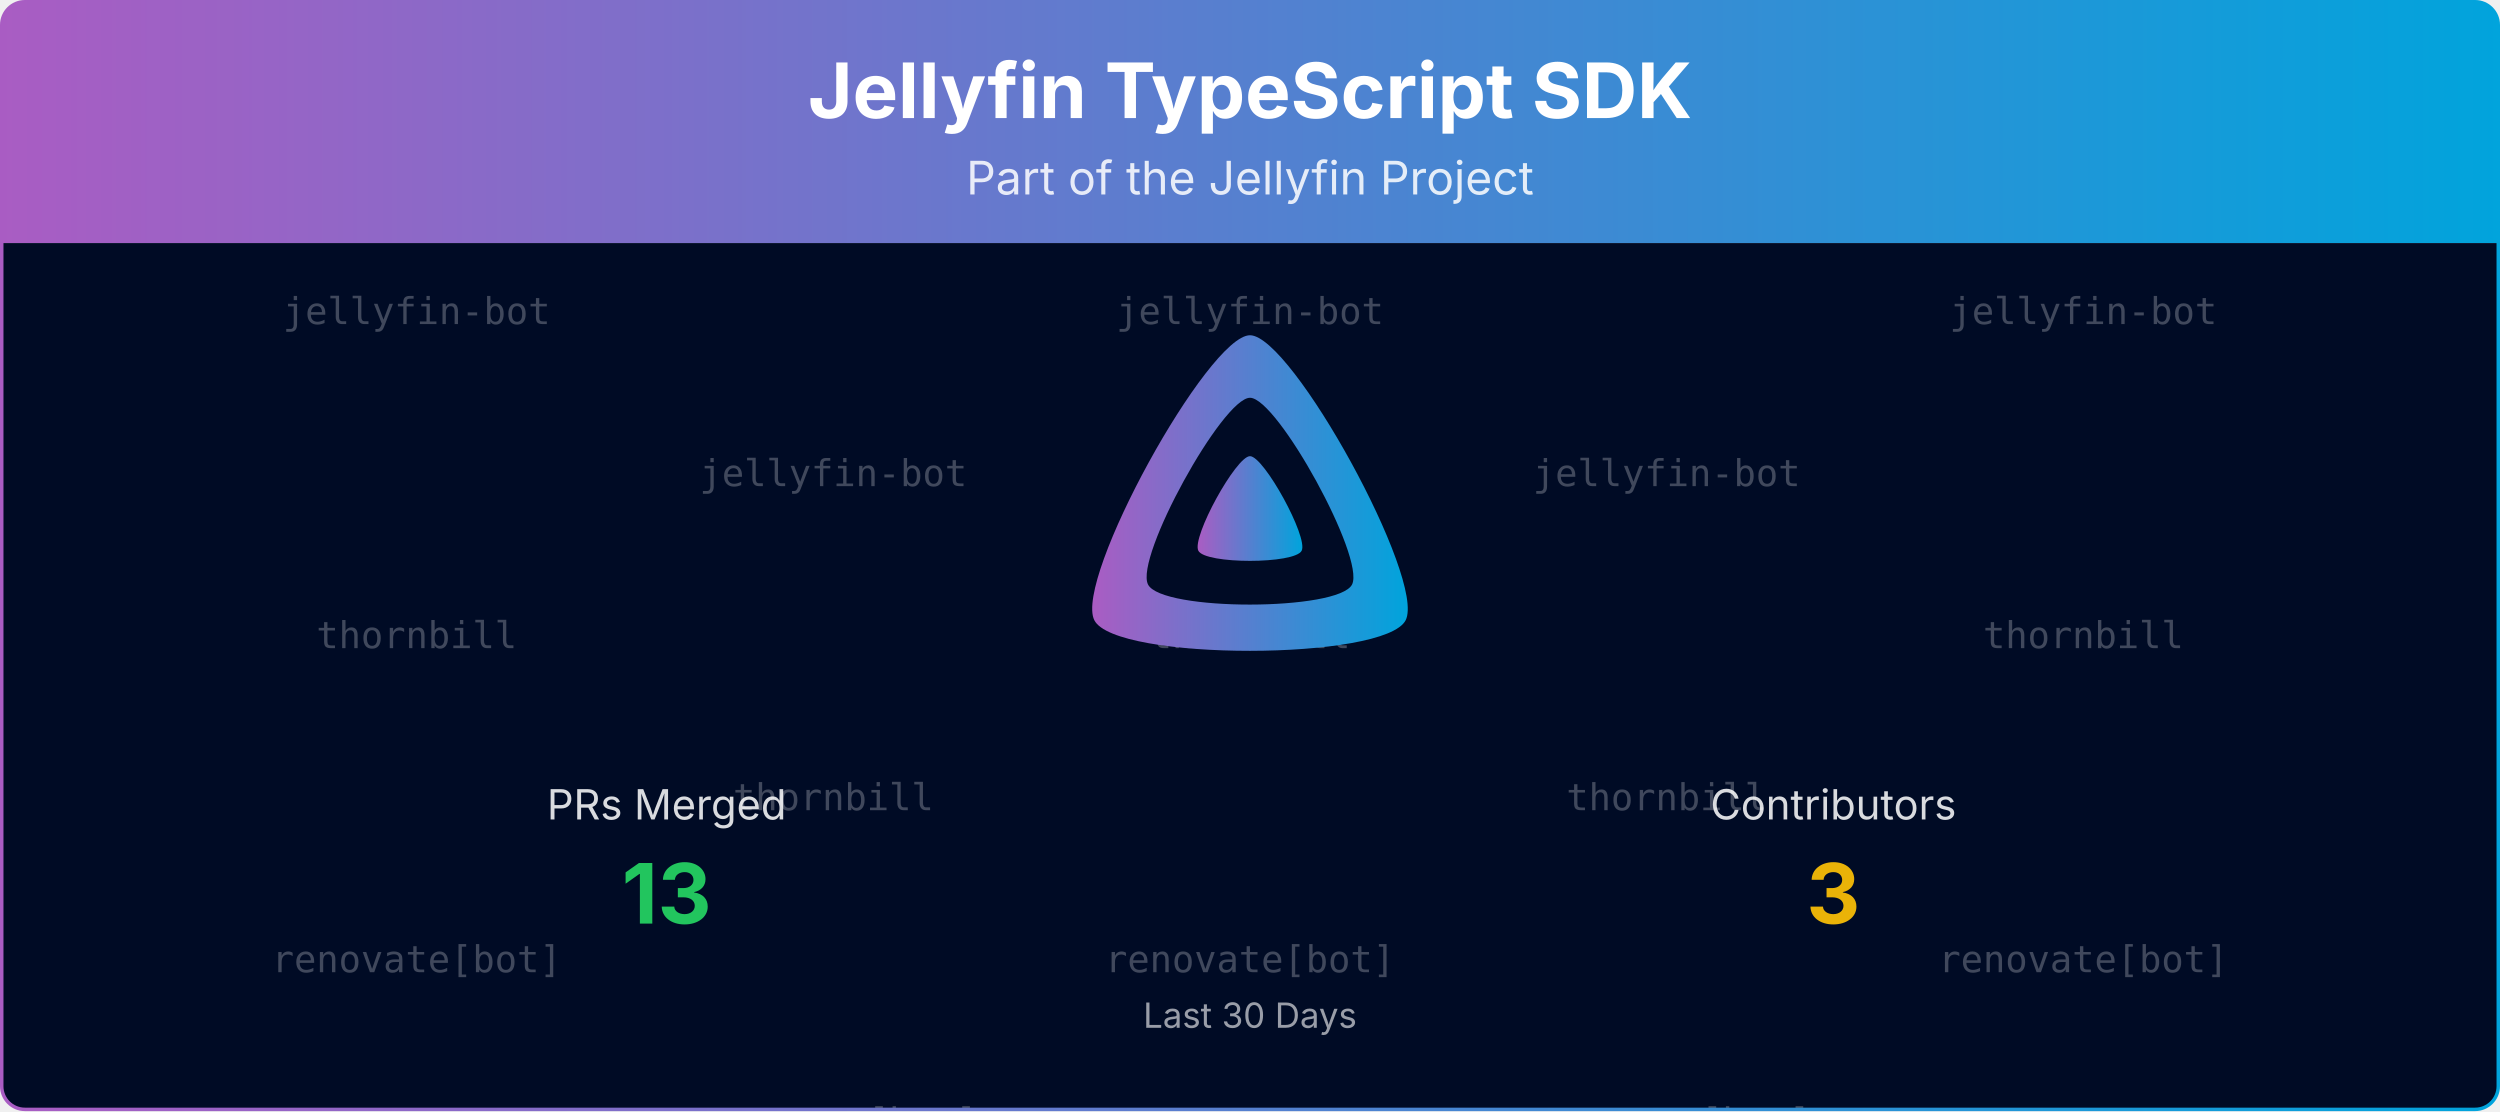
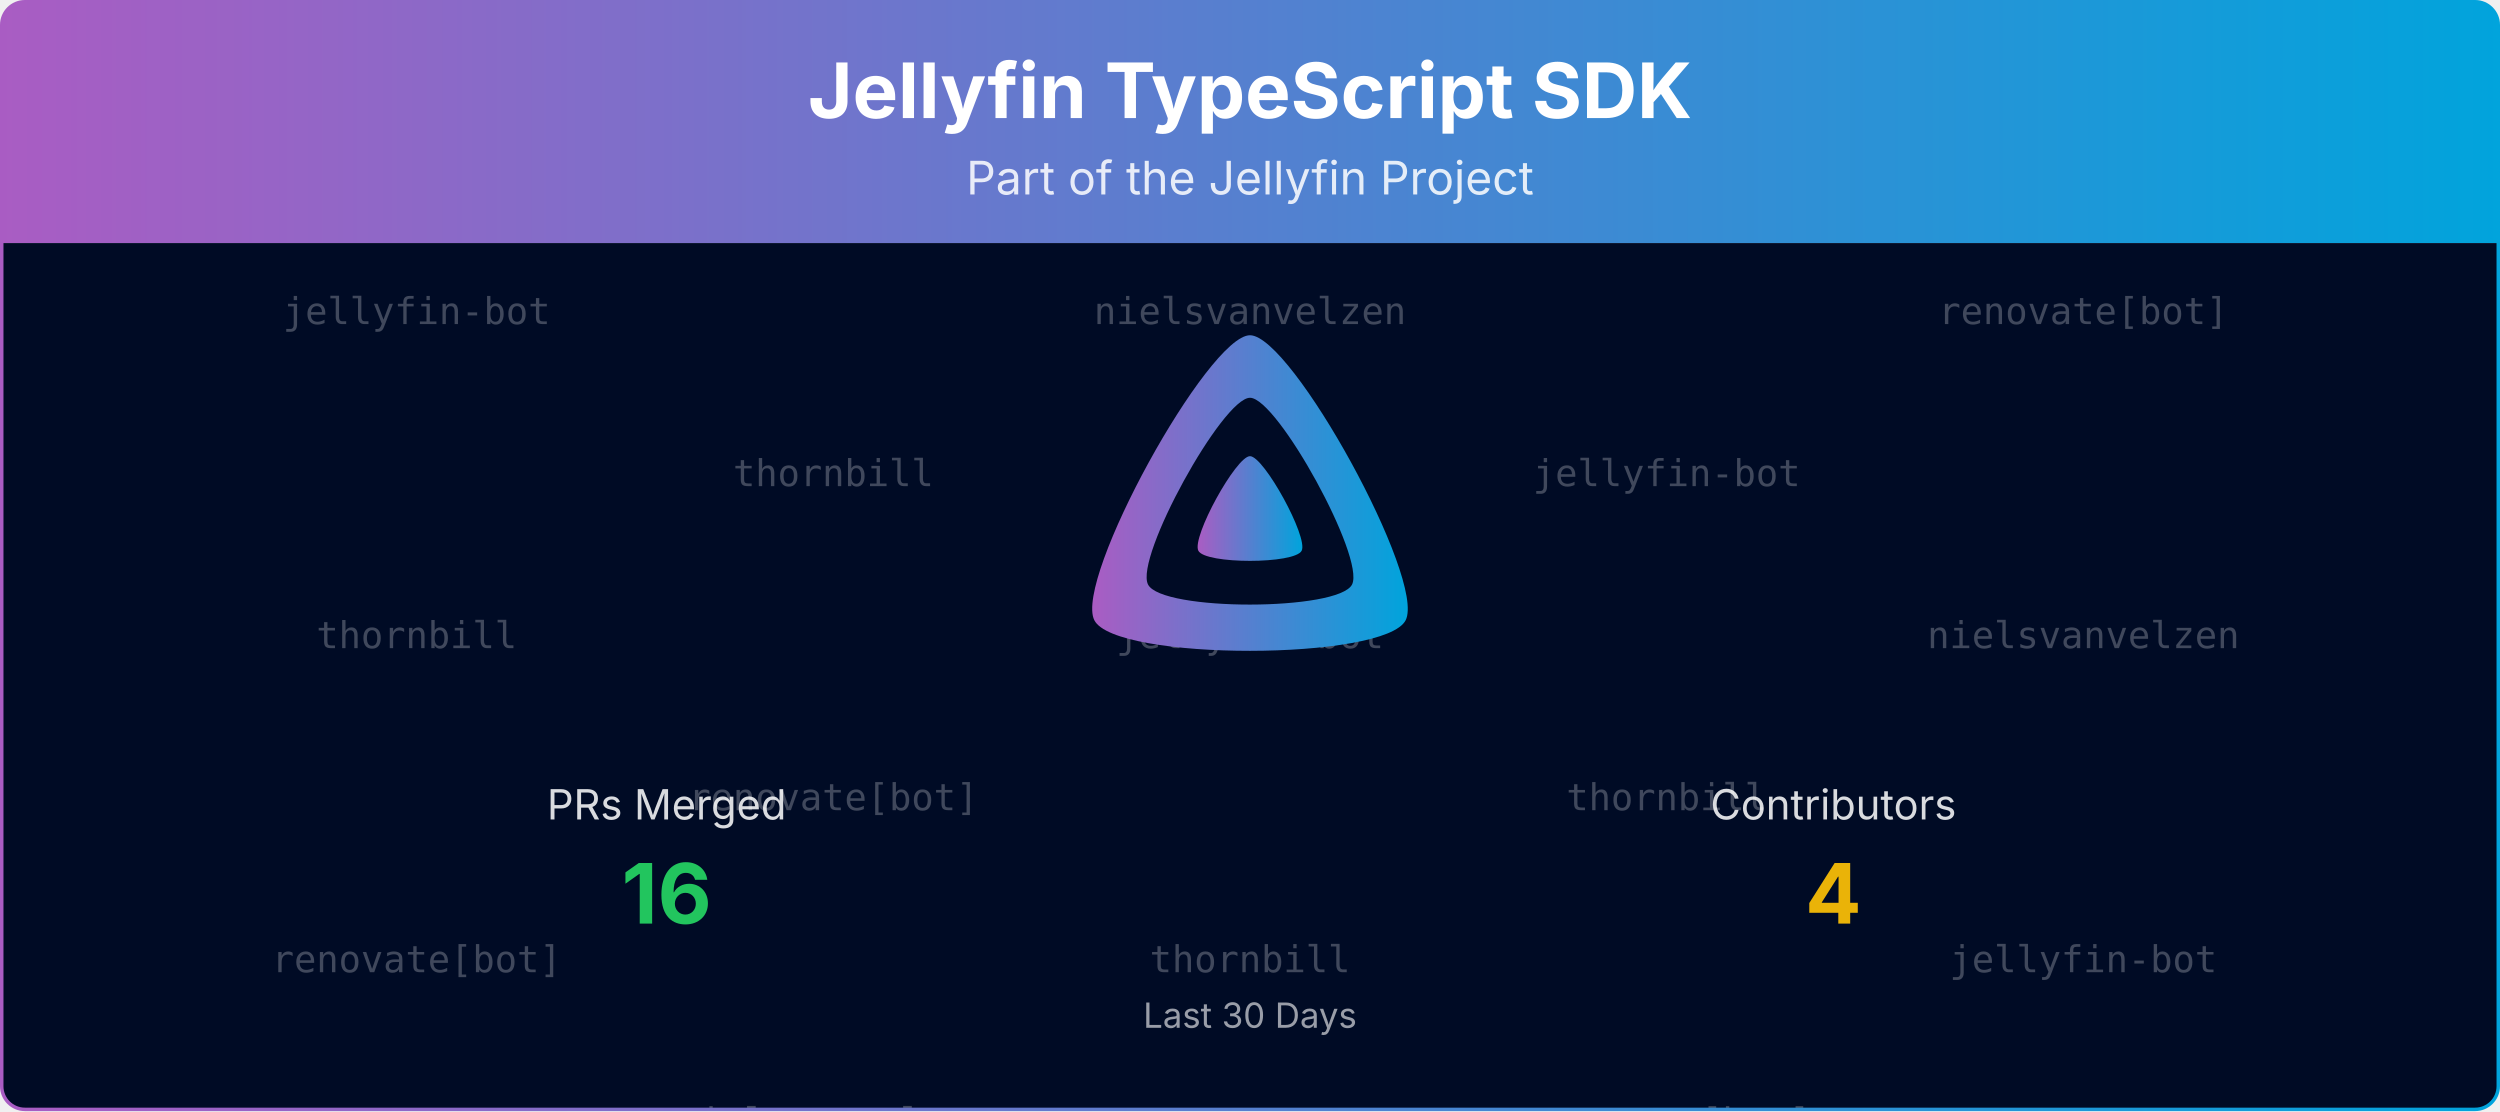
<svg xmlns="http://www.w3.org/2000/svg" viewBox="0 0 1080 480" width="100%" role="img" aria-label="Jellyfin TypeScript SDK">
  <defs>
    <linearGradient id="banner-jellyfin-sdk-typescript-grad" x1="0" y1="0" x2="1" y2="0">
      <stop offset="0%" stop-color="#AA5CC3" />
      <stop offset="100%" stop-color="#00A4DC" />
    </linearGradient>
    <clipPath id="banner-jellyfin-sdk-typescript-grad-clip">
      <rect x="0.75" y="0.75" width="1078.5" height="478.5" rx="10" ry="10" />
    </clipPath>
  </defs>
  <defs>
    <clipPath id="banner-jellyfin-sdk-typescript-grad-rain-clip">
      <rect x="0.75" y="105" width="1078.5" height="374.25" />
    </clipPath>
  </defs>
  <g clip-path="url(#banner-jellyfin-sdk-typescript-grad-clip)">
    <path d="M0.75,10.75 A10.0,10.0 0 0 1 10.75,0.75 L1069.25,0.75 A10.0,10.0 0 0 1 1079.25,10.75 L1079.25,105.00 L0.75,105.00 Z" fill="url(#banner-jellyfin-sdk-typescript-grad)" />
    <text x="540.0" y="51" text-anchor="middle" font-size="33" font-weight="700" font-family="Plus Jakarta Sans, system-ui, -apple-system, Segoe UI, sans-serif" fill="#ffffff">Jellyfin TypeScript SDK</text>
    <text x="540.0" y="84" text-anchor="middle" font-size="20" font-family="Plus Jakarta Sans, system-ui, -apple-system, Segoe UI, sans-serif" fill="#ffffff" opacity="0.85">Part of the Jellyfin Project</text>
    <rect x="0.75" y="105" width="1078.5" height="374.25" fill="#000b25" />
    <g opacity="0.25" clip-path="url(#banner-jellyfin-sdk-typescript-grad-rain-clip)" font-family="ui-monospace, SFMono-Regular, Menlo, Consolas, monospace" font-size="16" fill="#ffffff" text-anchor="middle">
      <g transform="translate(180.00,105)">
        <g>
          <animateTransform attributeName="transform" type="translate" values="0,-420;0,0" dur="10.00s" begin="-0.00s" repeatCount="indefinite" />
          <text y="35.0">jellyfin-bot</text>
          <text y="175.0">thornbill</text>
          <text y="315.0">renovate[bot]</text>
          <text y="455.0">jellyfin-bot</text>
          <text y="595.0">thornbill</text>
          <text y="735.0">renovate[bot]</text>
        </g>
      </g>
      <g transform="translate(540.00,105)">
        <g>
          <animateTransform attributeName="transform" type="translate" values="0,-420;0,0" dur="10.00s" begin="-1.91s" repeatCount="indefinite" />
-           <text y="35.0">jellyfin-bot</text>
-           <text y="175.0">thornbill</text>
-           <text y="315.0">renovate[bot]</text>
-           <text y="455.0">jellyfin-bot</text>
-           <text y="595.0">thornbill</text>
-           <text y="735.0">renovate[bot]</text>
+           <text y="35.0">nielsvanvelzen</text>
+           <text y="175.0">jellyfin-bot</text>
+           <text y="315.0">thornbill</text>
+           <text y="455.0">nielsvanvelzen</text>
+           <text y="595.0">jellyfin-bot</text>
+           <text y="735.0">thornbill</text>
        </g>
      </g>
      <g transform="translate(900.00,105)">
        <g>
          <animateTransform attributeName="transform" type="translate" values="0,-420;0,0" dur="10.00s" begin="-3.82s" repeatCount="indefinite" />
-           <text y="35.0">jellyfin-bot</text>
-           <text y="175.0">thornbill</text>
-           <text y="315.0">renovate[bot]</text>
-           <text y="455.0">jellyfin-bot</text>
-           <text y="595.0">thornbill</text>
-           <text y="735.0">renovate[bot]</text>
+           <text y="35.0">renovate[bot]</text>
+           <text y="175.0">nielsvanvelzen</text>
+           <text y="315.0">jellyfin-bot</text>
+           <text y="455.0">renovate[bot]</text>
+           <text y="595.0">nielsvanvelzen</text>
+           <text y="735.0">jellyfin-bot</text>
        </g>
      </g>
      <g transform="translate(360.00,105)">
        <g>
          <animateTransform attributeName="transform" type="translate" values="0,-420;0,0" dur="10.00s" begin="-5.73s" repeatCount="indefinite" />
-           <text y="105.0">jellyfin-bot</text>
-           <text y="245.0">thornbill</text>
-           <text y="385.0">renovate[bot]</text>
-           <text y="525.0">jellyfin-bot</text>
-           <text y="665.0">thornbill</text>
-           <text y="805.0">renovate[bot]</text>
+           <text y="105.0">thornbill</text>
+           <text y="245.0">renovate[bot]</text>
+           <text y="385.0">nielsvanvelzen</text>
+           <text y="525.0">thornbill</text>
+           <text y="665.0">renovate[bot]</text>
+           <text y="805.0">nielsvanvelzen</text>
        </g>
      </g>
      <g transform="translate(720.00,105)">
        <g>
          <animateTransform attributeName="transform" type="translate" values="0,-420;0,0" dur="10.00s" begin="-7.64s" repeatCount="indefinite" />
          <text y="105.0">jellyfin-bot</text>
          <text y="245.0">thornbill</text>
          <text y="385.0">renovate[bot]</text>
          <text y="525.0">jellyfin-bot</text>
          <text y="665.0">thornbill</text>
          <text y="805.0">renovate[bot]</text>
        </g>
      </g>
    </g>
    <g transform="translate(465.00,138.00) scale(0.29297)">
      <path fill="url(#banner-jellyfin-sdk-typescript-grad)" fill-rule="evenodd" d="M256,23.3c-61.6,0-259.8,359.4-229.6,420.1s429.3,60,459.2,0S317.6,23.3,256,23.3zM406.5,390.8c-19.6,39.3-281.1,39.8-300.9,0s110.1-275.3,150.4-275.3S426.1,351.4,406.5,390.8z" />
      <path fill="url(#banner-jellyfin-sdk-typescript-grad)" d="M256,201.6c-20.4,0-86.2,119.3-76.2,139.4s142.5,19.9,152.4,0S276.5,201.6,256,201.6z" />
    </g>
    <text x="288.0" y="354.0" text-anchor="middle" font-size="18" font-family="Plus Jakarta Sans, system-ui, -apple-system, Segoe UI, sans-serif" fill="#ffffff" opacity="0.85">PRs Merged</text>
-     <text x="288.0" y="399.0" text-anchor="middle" font-size="36" font-weight="700" font-family="Plus Jakarta Sans, system-ui, -apple-system, Segoe UI, sans-serif" fill="#22c55e">13</text>
+     <text x="288.0" y="399.0" text-anchor="middle" font-size="36" font-weight="700" font-family="Plus Jakarta Sans, system-ui, -apple-system, Segoe UI, sans-serif" fill="#22c55e">16</text>
    <text x="792.0" y="354.0" text-anchor="middle" font-size="18" font-family="Plus Jakarta Sans, system-ui, -apple-system, Segoe UI, sans-serif" fill="#ffffff" opacity="0.85">Contributors</text>
-     <text x="792.0" y="399.0" text-anchor="middle" font-size="36" font-weight="700" font-family="Plus Jakarta Sans, system-ui, -apple-system, Segoe UI, sans-serif" fill="#eab308">3</text>
+     <text x="792.0" y="399.0" text-anchor="middle" font-size="36" font-weight="700" font-family="Plus Jakarta Sans, system-ui, -apple-system, Segoe UI, sans-serif" fill="#eab308">4</text>
    <text x="540.0" y="444.0" text-anchor="middle" font-size="15" font-family="Plus Jakarta Sans, system-ui, -apple-system, Segoe UI, sans-serif" fill="#ffffff" opacity="0.6">Last 30 Days</text>
  </g>
  <rect x="0.75" y="0.75" width="1078.5" height="478.5" rx="10" ry="10" fill="none" stroke="url(#banner-jellyfin-sdk-typescript-grad)" stroke-width="1.5" />
</svg>
